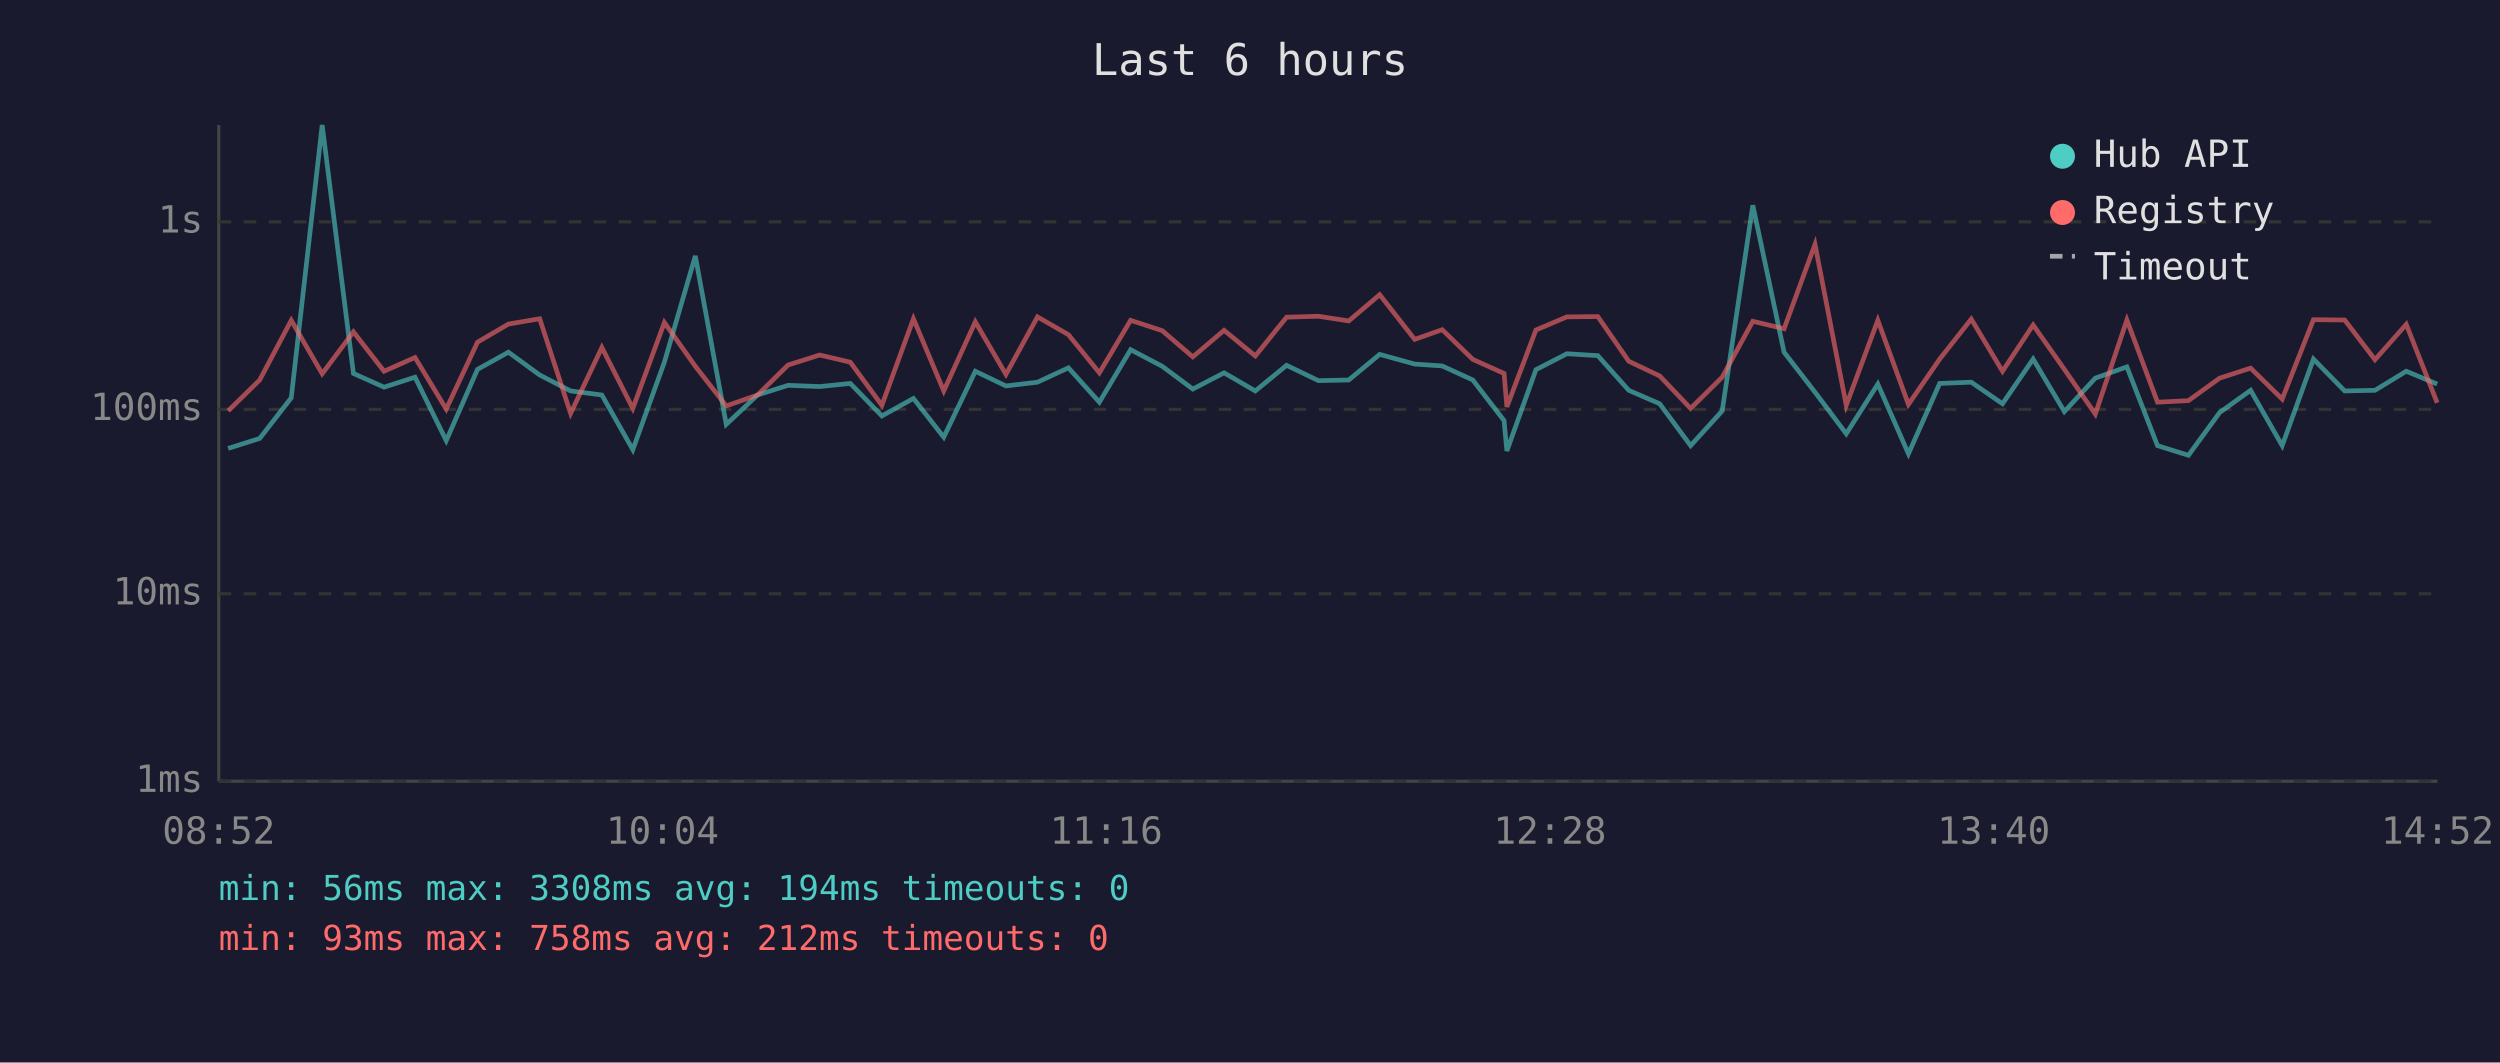
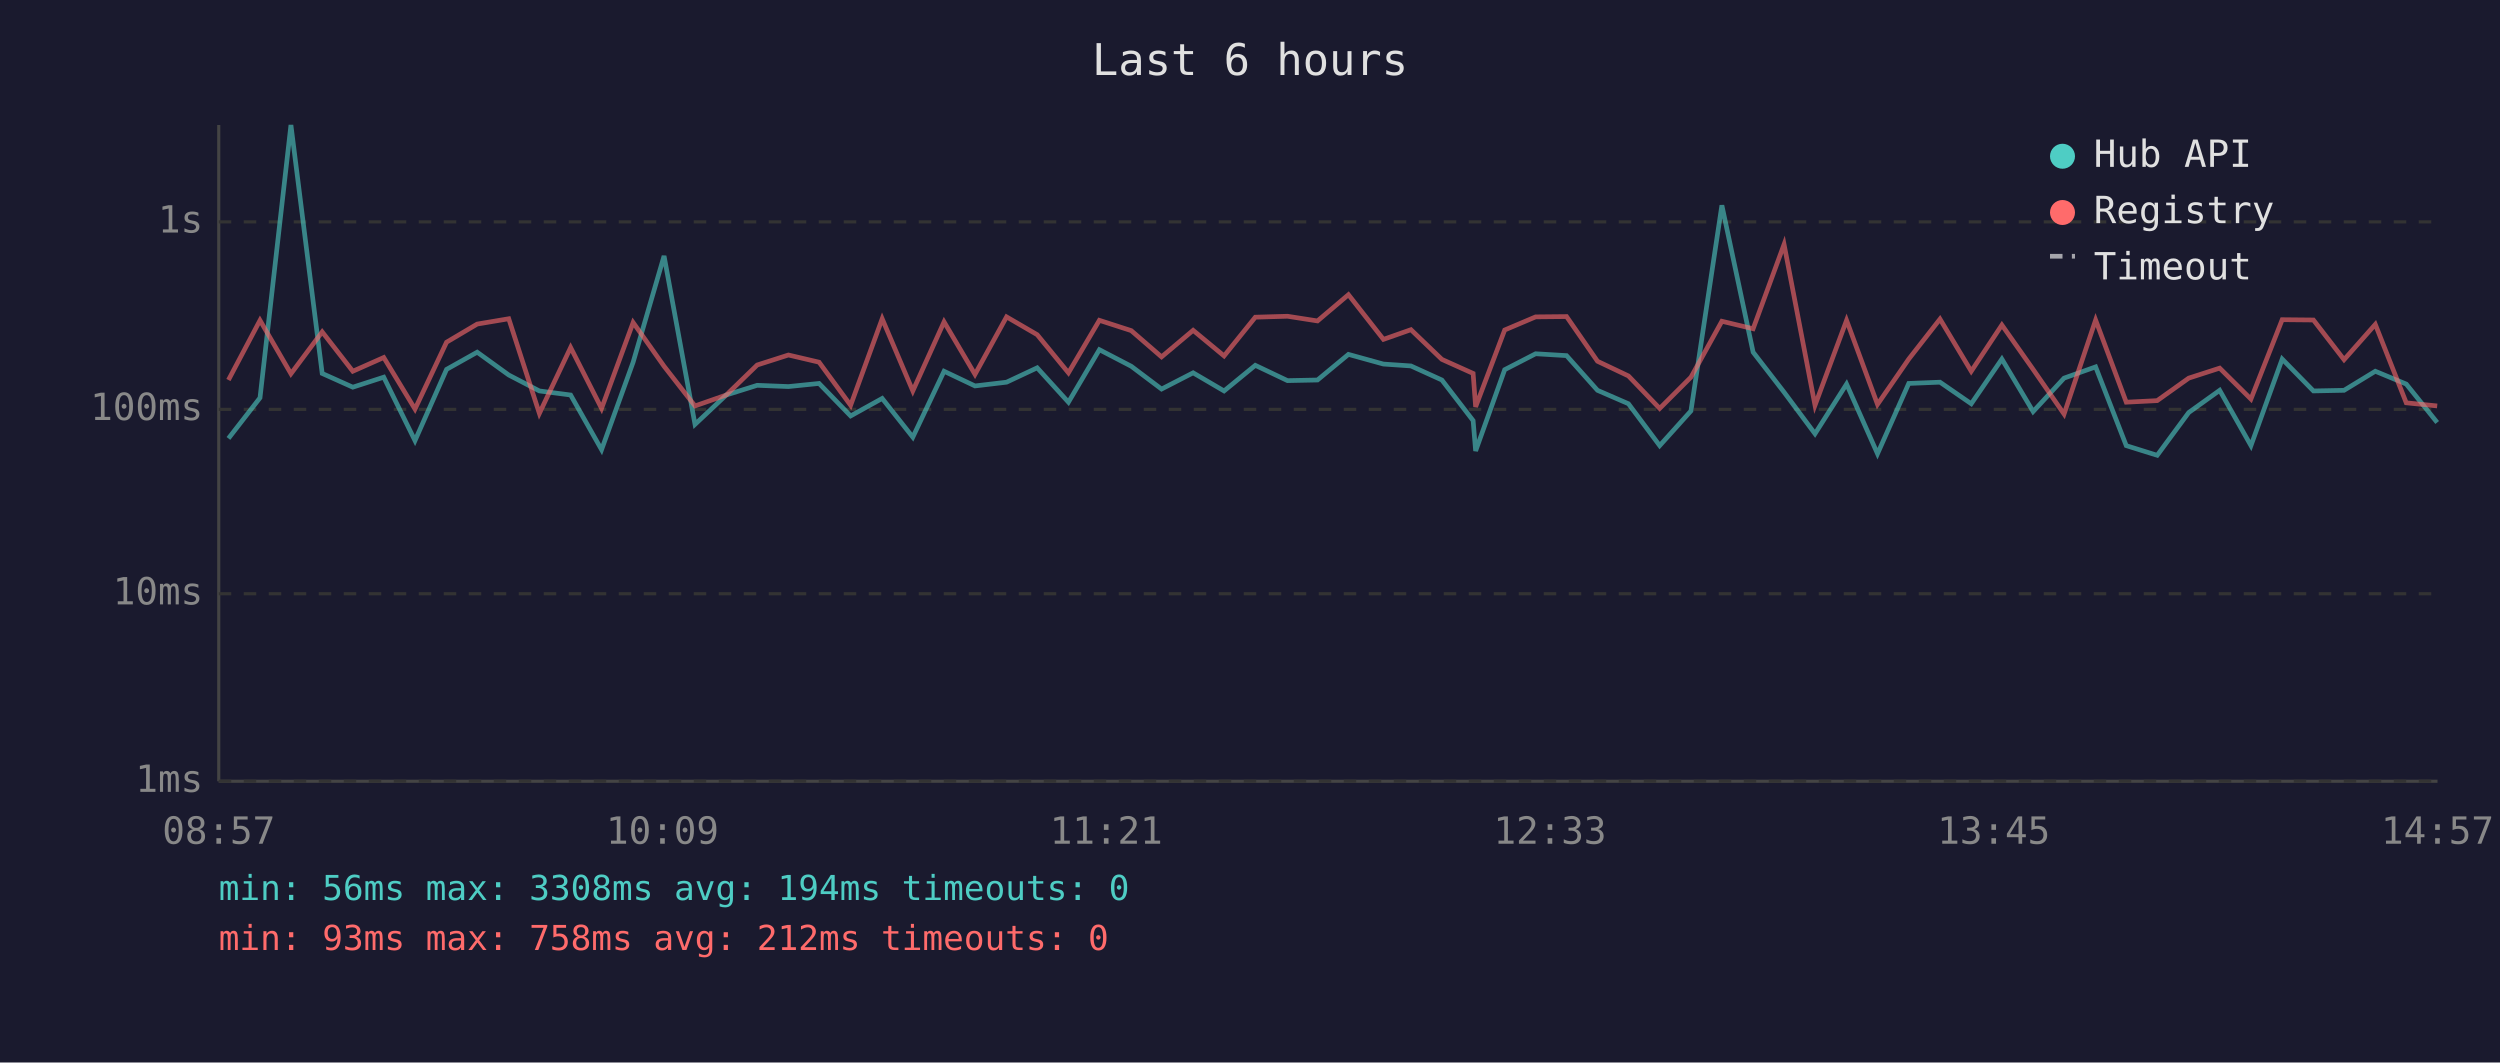
<svg xmlns="http://www.w3.org/2000/svg" viewBox="0 0 800 340" font-family="monospace" font-size="12">
  <rect width="800" height="340" fill="#1a1a2e" />
  <text x="400" y="24" fill="#e0e0e0" font-size="14" text-anchor="middle">Last 6 hours</text>
  <line x1="70" y1="40" x2="70" y2="250" stroke="#444" stroke-width="1" />
  <line x1="70" y1="250" x2="780" y2="250" stroke="#444" stroke-width="1" />
  <line x1="70" y1="250" x2="780" y2="250" stroke="#333" stroke-width="1" stroke-dasharray="4" />
  <text x="65" y="250" fill="#888" text-anchor="end" dominant-baseline="middle">1ms</text>
  <line x1="70" y1="190" x2="780" y2="190" stroke="#333" stroke-width="1" stroke-dasharray="4" />
  <text x="65" y="190" fill="#888" text-anchor="end" dominant-baseline="middle">10ms</text>
  <line x1="70" y1="131" x2="780" y2="131" stroke="#333" stroke-width="1" stroke-dasharray="4" />
  <text x="65" y="131" fill="#888" text-anchor="end" dominant-baseline="middle">100ms</text>
  <line x1="70" y1="71" x2="780" y2="71" stroke="#333" stroke-width="1" stroke-dasharray="4" />
  <text x="65" y="71" fill="#888" text-anchor="end" dominant-baseline="middle">1s</text>
-   <text x="70" y="270" fill="#888" text-anchor="middle">08:52</text>
-   <text x="212" y="270" fill="#888" text-anchor="middle">10:04</text>
-   <text x="354" y="270" fill="#888" text-anchor="middle">11:16</text>
-   <text x="496" y="270" fill="#888" text-anchor="middle">12:28</text>
-   <text x="638" y="270" fill="#888" text-anchor="middle">13:40</text>
-   <text x="780" y="270" fill="#888" text-anchor="middle">14:52</text>
-   <polyline points="73.0,143.5 83.1,140.3 93.2,127.3 103.1,40.0 113.1,119.5 122.9,123.9 132.8,120.7 142.8,141.0 152.8,118.2 162.7,112.7 172.7,120.0 182.6,125.1 192.6,126.4 202.5,143.9 212.6,115.9 222.5,81.9 232.4,135.8 242.4,126.4 252.2,123.3 262.3,123.7 272.1,122.7 282.2,133.1 292.3,127.5 302.0,139.9 312.1,118.8 321.9,123.5 332.0,122.3 341.9,117.7 351.8,128.7 361.8,111.9 371.9,117.2 381.7,124.5 391.7,119.3 401.7,125.1 411.7,116.9 421.9,121.8 431.6,121.6 441.5,113.4 452.7,116.5 461.5,117.1 471.3,121.6 481.3,134.6 482.2,144.3 491.5,118.3 501.4,113.2 511.3,113.8 521.2,124.9 531.1,129.2 541.0,142.6 551.1,131.5 560.9,65.7 570.9,112.7 580.8,125.5 590.8,138.8 600.9,122.9 610.7,145.2 620.7,122.7 630.8,122.3 640.8,129.2 650.6,114.9 660.6,131.7 670.5,121.0 680.6,117.4 690.4,142.6 700.3,145.7 710.3,132.0 720.2,124.9 730.3,142.6 740.3,114.9 750.3,125.1 760.0,124.9 770.0,118.8 779.9,122.9" fill="none" stroke="#4ecdc4" stroke-width="1.5" opacity="0.6" />
-   <polyline points="73.0,131.5 83.1,121.6 93.2,102.5 103.1,119.6 113.1,106.2 122.9,118.8 132.8,114.4 142.8,130.9 152.8,109.5 162.7,103.7 172.7,102.0 182.6,132.3 192.6,111.2 202.5,130.7 212.6,103.2 222.5,117.2 232.4,129.9 242.4,126.4 252.2,116.8 262.3,113.6 272.1,115.9 282.2,129.7 292.3,102.0 302.0,125.1 312.1,103.0 321.9,119.8 332.0,101.4 341.9,107.1 351.8,119.3 361.8,102.5 371.9,105.8 381.7,114.2 391.7,105.7 401.7,113.9 411.7,101.5 421.9,101.2 431.6,102.7 441.5,94.3 452.7,108.6 461.5,105.5 471.3,115.0 481.3,119.5 482.2,130.2 491.5,105.6 501.4,101.4 511.3,101.3 521.2,115.6 531.1,120.3 541.0,130.7 551.1,120.7 560.9,102.8 570.9,105.2 580.8,78.2 590.8,129.7 600.9,102.5 610.7,129.4 620.7,114.9 630.8,102.1 640.8,118.8 650.6,104.0 660.6,118.2 670.5,132.5 680.6,102.4 690.4,128.7 700.3,128.2 710.3,121.0 720.2,117.8 730.3,127.7 740.3,102.3 750.3,102.4 760.0,115.1 770.0,103.8 779.9,128.9" fill="none" stroke="#ff6b6b" stroke-width="1.5" opacity="0.6" />
+   <text x="70" y="270" fill="#888" text-anchor="middle">08:57</text>
+   <text x="212" y="270" fill="#888" text-anchor="middle">10:09</text>
+   <text x="354" y="270" fill="#888" text-anchor="middle">11:21</text>
+   <text x="496" y="270" fill="#888" text-anchor="middle">12:33</text>
+   <text x="638" y="270" fill="#888" text-anchor="middle">13:45</text>
+   <text x="780" y="270" fill="#888" text-anchor="middle">14:57</text>
+   <polyline points="73.1,140.3 83.2,127.3 93.1,40.0 103.1,119.5 112.9,123.9 122.8,120.7 132.8,141.0 142.9,118.2 152.7,112.7 162.8,120.0 172.6,125.1 182.6,126.4 192.5,143.9 202.6,115.9 212.5,81.9 222.4,135.8 232.4,126.4 242.3,123.3 252.3,123.7 262.1,122.7 272.2,133.1 282.3,127.5 292.1,139.9 302.1,118.8 312.0,123.5 322.1,122.3 331.9,117.7 341.9,128.7 351.8,111.9 362.0,117.2 371.7,124.5 381.8,119.3 391.7,125.1 401.7,116.9 412.0,121.8 421.6,121.6 431.5,113.4 442.7,116.5 451.5,117.1 461.4,121.6 471.4,134.6 472.2,144.3 481.5,118.3 491.4,113.2 501.3,113.8 511.2,124.9 521.1,129.2 531.1,142.6 541.1,131.5 551.0,65.7 561.0,112.7 570.9,125.5 580.8,138.8 590.9,122.9 600.8,145.2 610.8,122.7 620.8,122.3 630.8,129.2 640.6,114.9 650.6,131.7 660.5,121.0 670.6,117.4 680.4,142.6 690.3,145.7 700.4,132.0 710.3,124.9 720.3,142.6 730.3,114.9 740.3,125.1 750.1,124.9 760.1,118.8 770.0,122.9 779.9,135.2" fill="none" stroke="#4ecdc4" stroke-width="1.5" opacity="0.6" />
+   <polyline points="73.1,121.6 83.2,102.5 93.1,119.6 103.1,106.2 112.9,118.8 122.8,114.4 132.8,130.9 142.9,109.5 152.7,103.7 162.8,102.0 172.6,132.3 182.6,111.2 192.5,130.7 202.6,103.2 212.5,117.2 222.4,129.9 232.4,126.4 242.3,116.8 252.3,113.6 262.1,115.9 272.2,129.7 282.3,102.0 292.1,125.1 302.1,103.0 312.0,119.8 322.1,101.4 331.9,107.1 341.9,119.3 351.8,102.5 362.0,105.8 371.7,114.2 381.8,105.7 391.7,113.9 401.7,101.5 412.0,101.2 421.6,102.7 431.5,94.3 442.7,108.6 451.5,105.5 461.4,115.0 471.4,119.5 472.2,130.2 481.5,105.6 491.4,101.4 501.3,101.3 511.2,115.6 521.1,120.3 531.1,130.7 541.1,120.7 551.0,102.8 561.0,105.2 570.9,78.2 580.8,129.7 590.9,102.5 600.8,129.4 610.8,114.9 620.8,102.1 630.8,118.8 640.6,104.0 650.6,118.2 660.5,132.5 670.6,102.4 680.4,128.7 690.3,128.2 700.4,121.0 710.3,117.8 720.3,127.7 730.3,102.3 740.3,102.4 750.1,115.1 760.1,103.8 770.0,128.9 779.9,129.9" fill="none" stroke="#ff6b6b" stroke-width="1.5" opacity="0.6" />
  <circle cx="660" cy="50" r="4" fill="#4ecdc4" />
  <text x="670" y="50" fill="#e0e0e0" dominant-baseline="middle">Hub API</text>
  <circle cx="660" cy="68" r="4" fill="#ff6b6b" />
  <text x="670" y="68" fill="#e0e0e0" dominant-baseline="middle">Registry</text>
  <line x1="656" y1="82" x2="664" y2="82" stroke="#e0e0e0" stroke-width="1.5" stroke-dasharray="4,3" opacity="0.7" />
  <text x="670" y="86" fill="#e0e0e0" dominant-baseline="middle">Timeout</text>
  <text x="70" y="288" fill="#4ecdc4" font-size="11">min: 56ms  max: 3308ms  avg: 194ms  timeouts: 0</text>
  <text x="70" y="304" fill="#ff6b6b" font-size="11">min: 93ms  max: 758ms  avg: 212ms  timeouts: 0</text>
</svg>
